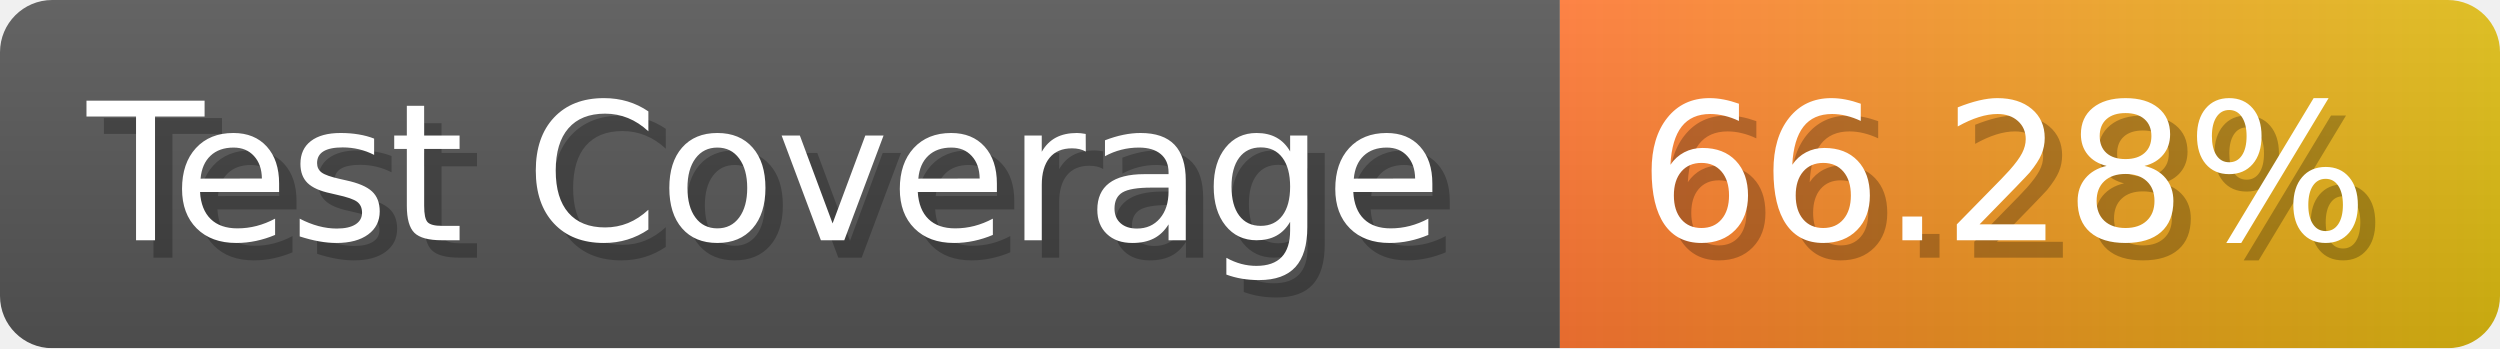
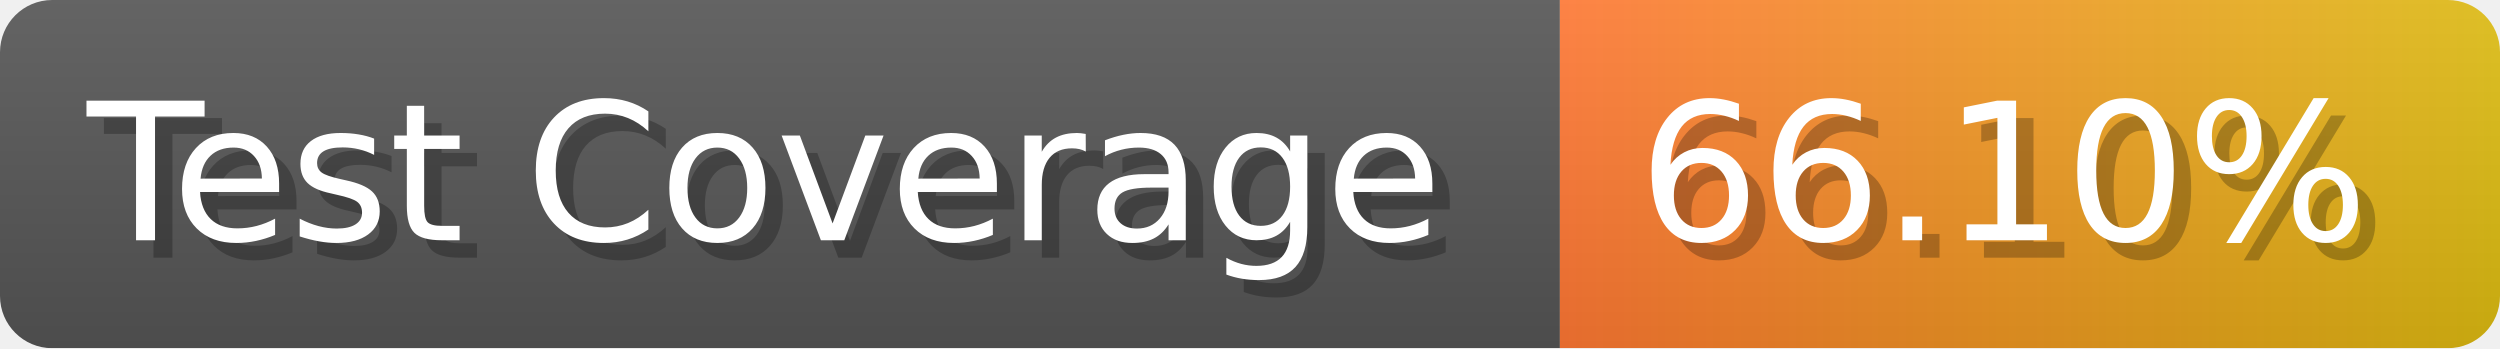
- <svg xmlns="http://www.w3.org/2000/svg" width="143.6" height="20" viewBox="0 0 1436 200" role="img" aria-label="Test Coverage: 66.28%">
+ <svg xmlns="http://www.w3.org/2000/svg" width="143.6" height="20" viewBox="0 0 1436 200" role="img" aria-label="Test Coverage: 66.10%">
  <linearGradient id="a" x2="0" y2="100%">
    <stop offset="0" stop-opacity=".1" stop-color="#EEE" />
    <stop offset="1" stop-opacity=".1" />
  </linearGradient>
  <mask id="m">
    <rect width="1436" height="200" rx="30" fill="#FFF" />
  </mask>
  <g mask="url(#m)">
    <rect width="896" height="200" fill="#555" />
    <rect width="540" height="200" fill="url(#x)" x="896" />
    <rect width="1436" height="200" fill="url(#a)" />
  </g>
  <g aria-hidden="true" fill="#fff" text-anchor="start" font-family="Verdana,DejaVu Sans,sans-serif" font-size="110">
    <text x="60" y="148" textLength="796" fill="#000" opacity="0.25">Test Coverage</text>
    <text x="50" y="138" textLength="796">Test Coverage</text>
-     <text x="951" y="148" textLength="440" fill="#000" opacity="0.25">66.28%</text>
-     <text x="941" y="138" textLength="440">66.28%</text>
+     <text x="951" y="148" textLength="440" fill="#000" opacity="0.25">66.10%</text>
+     <text x="941" y="138" textLength="440">66.10%</text>
  </g>
  <linearGradient id="x" x1="0%" y1="0%" x2="100%" y2="0%">
    <stop offset="0%" style="stop-color:#F73" />
    <stop offset="100%" style="stop-color:#DB1" />
  </linearGradient>
</svg>
